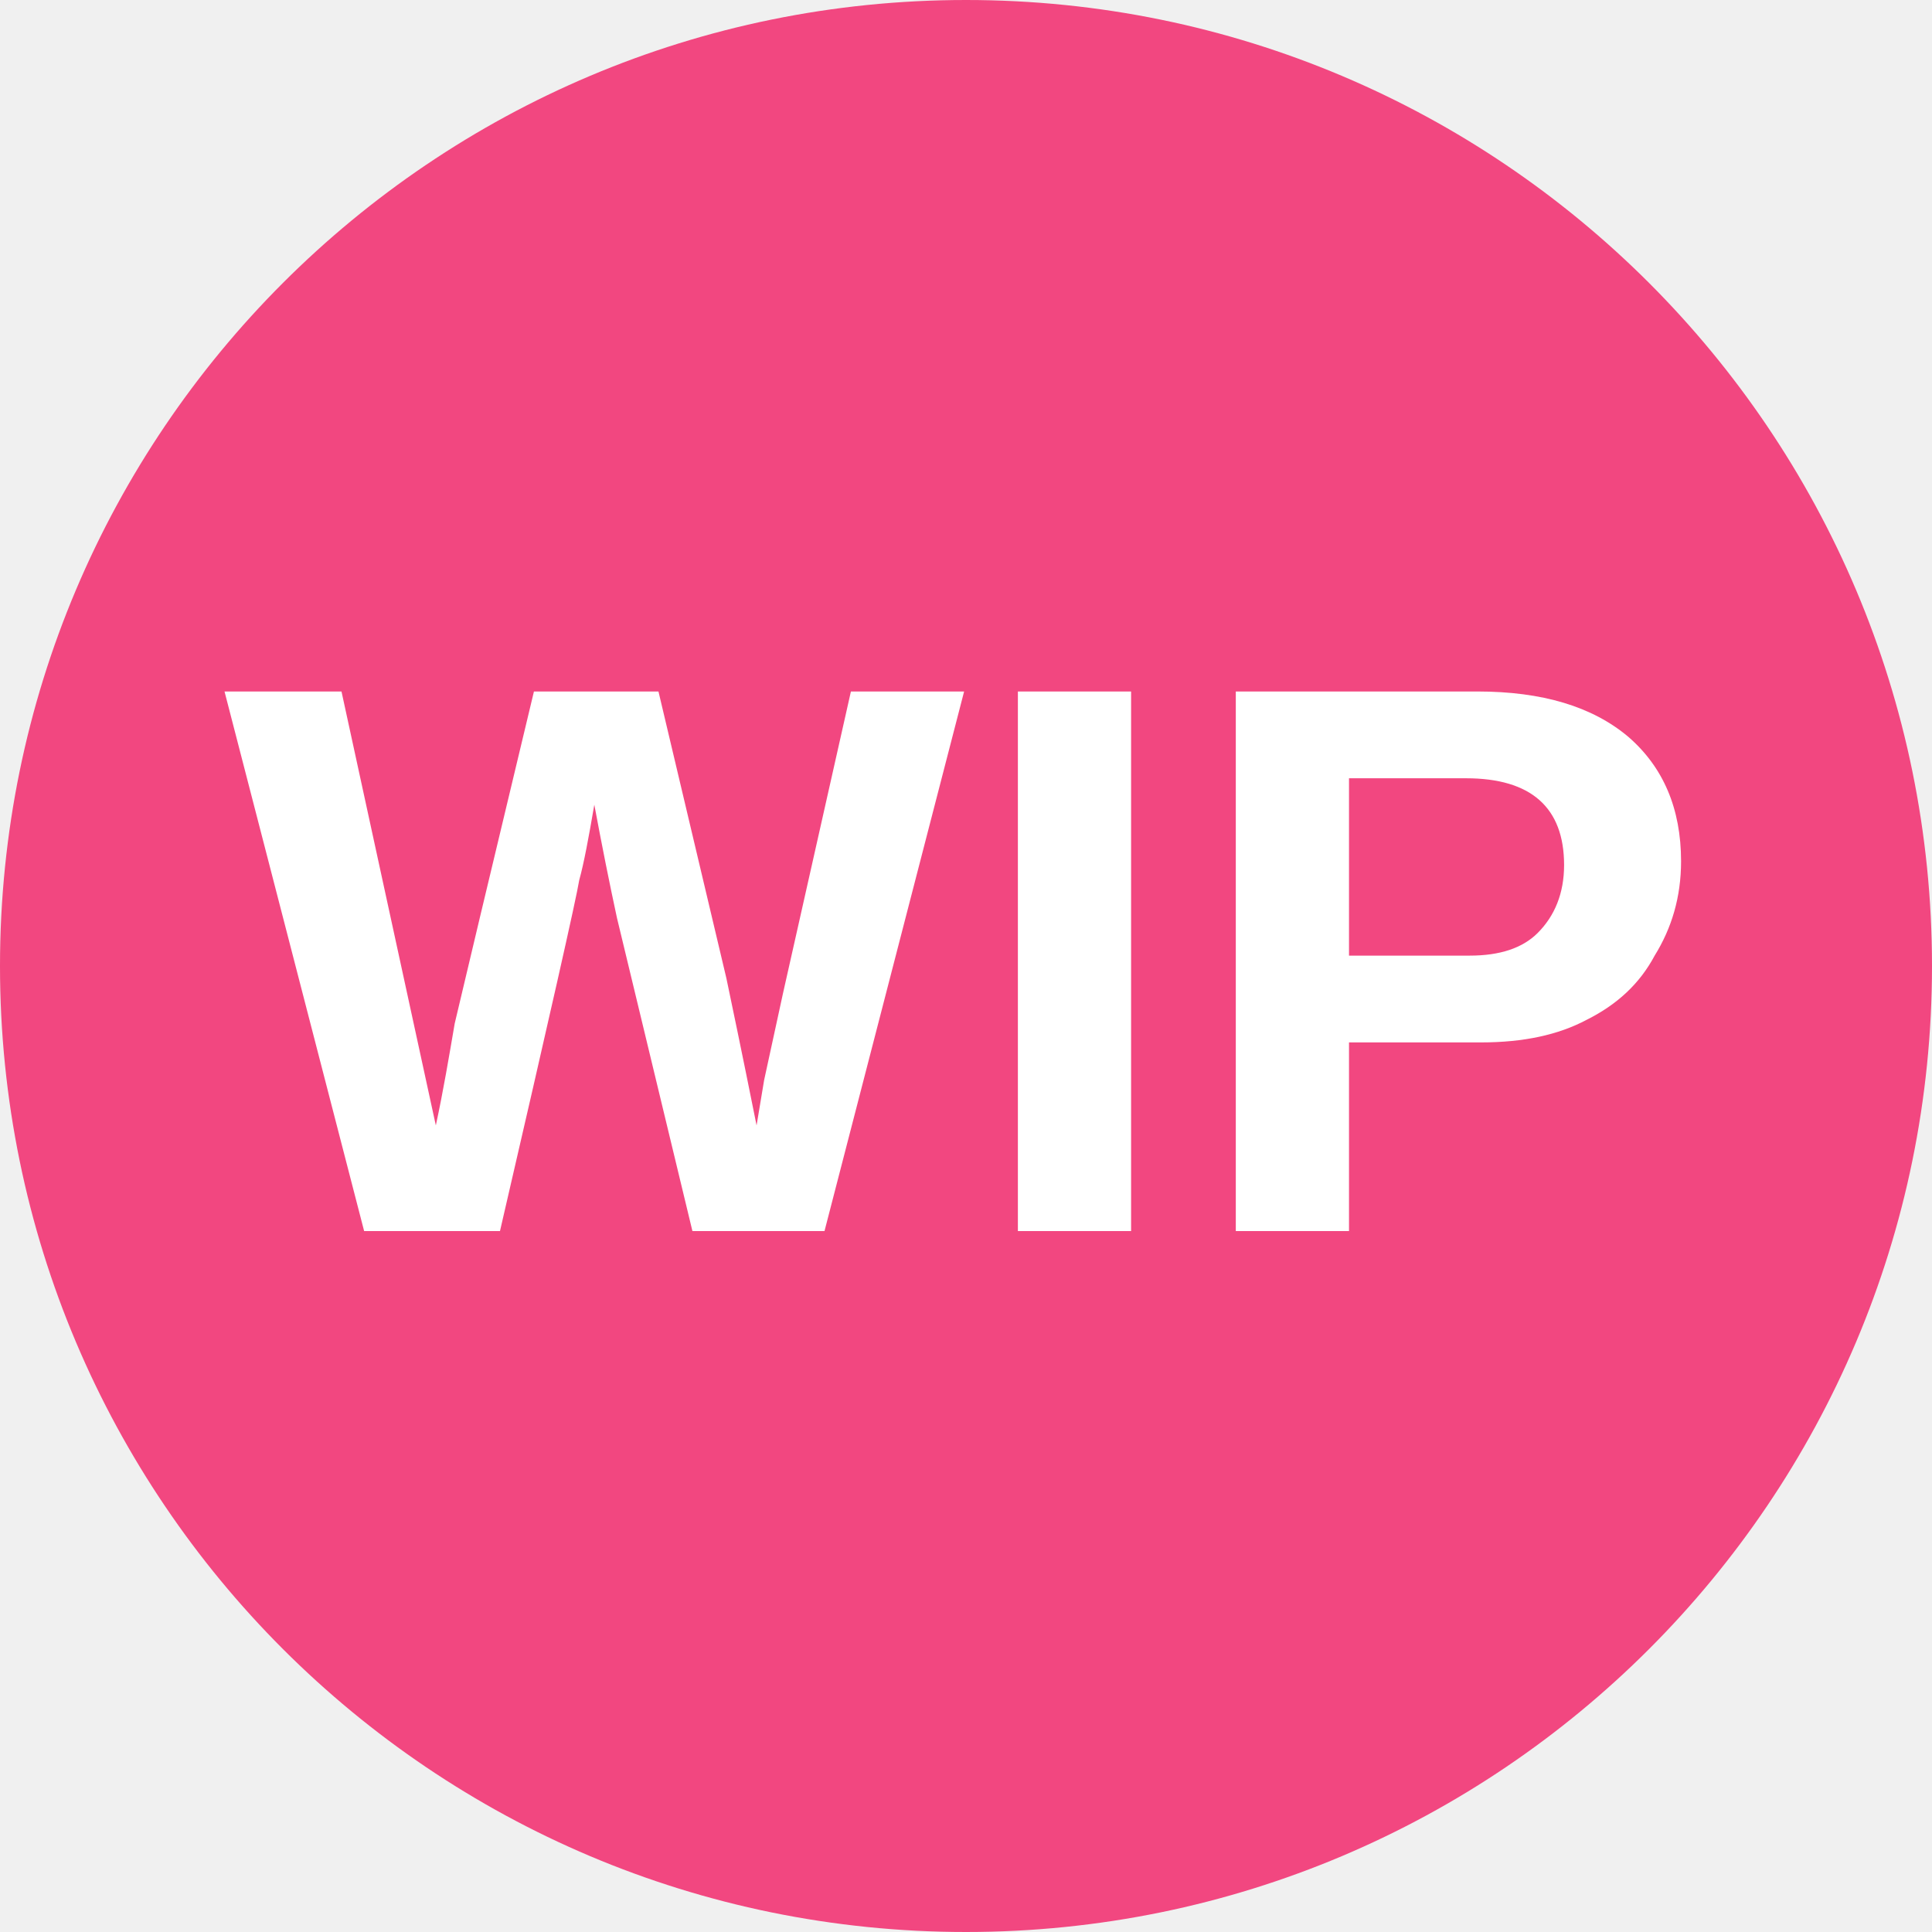
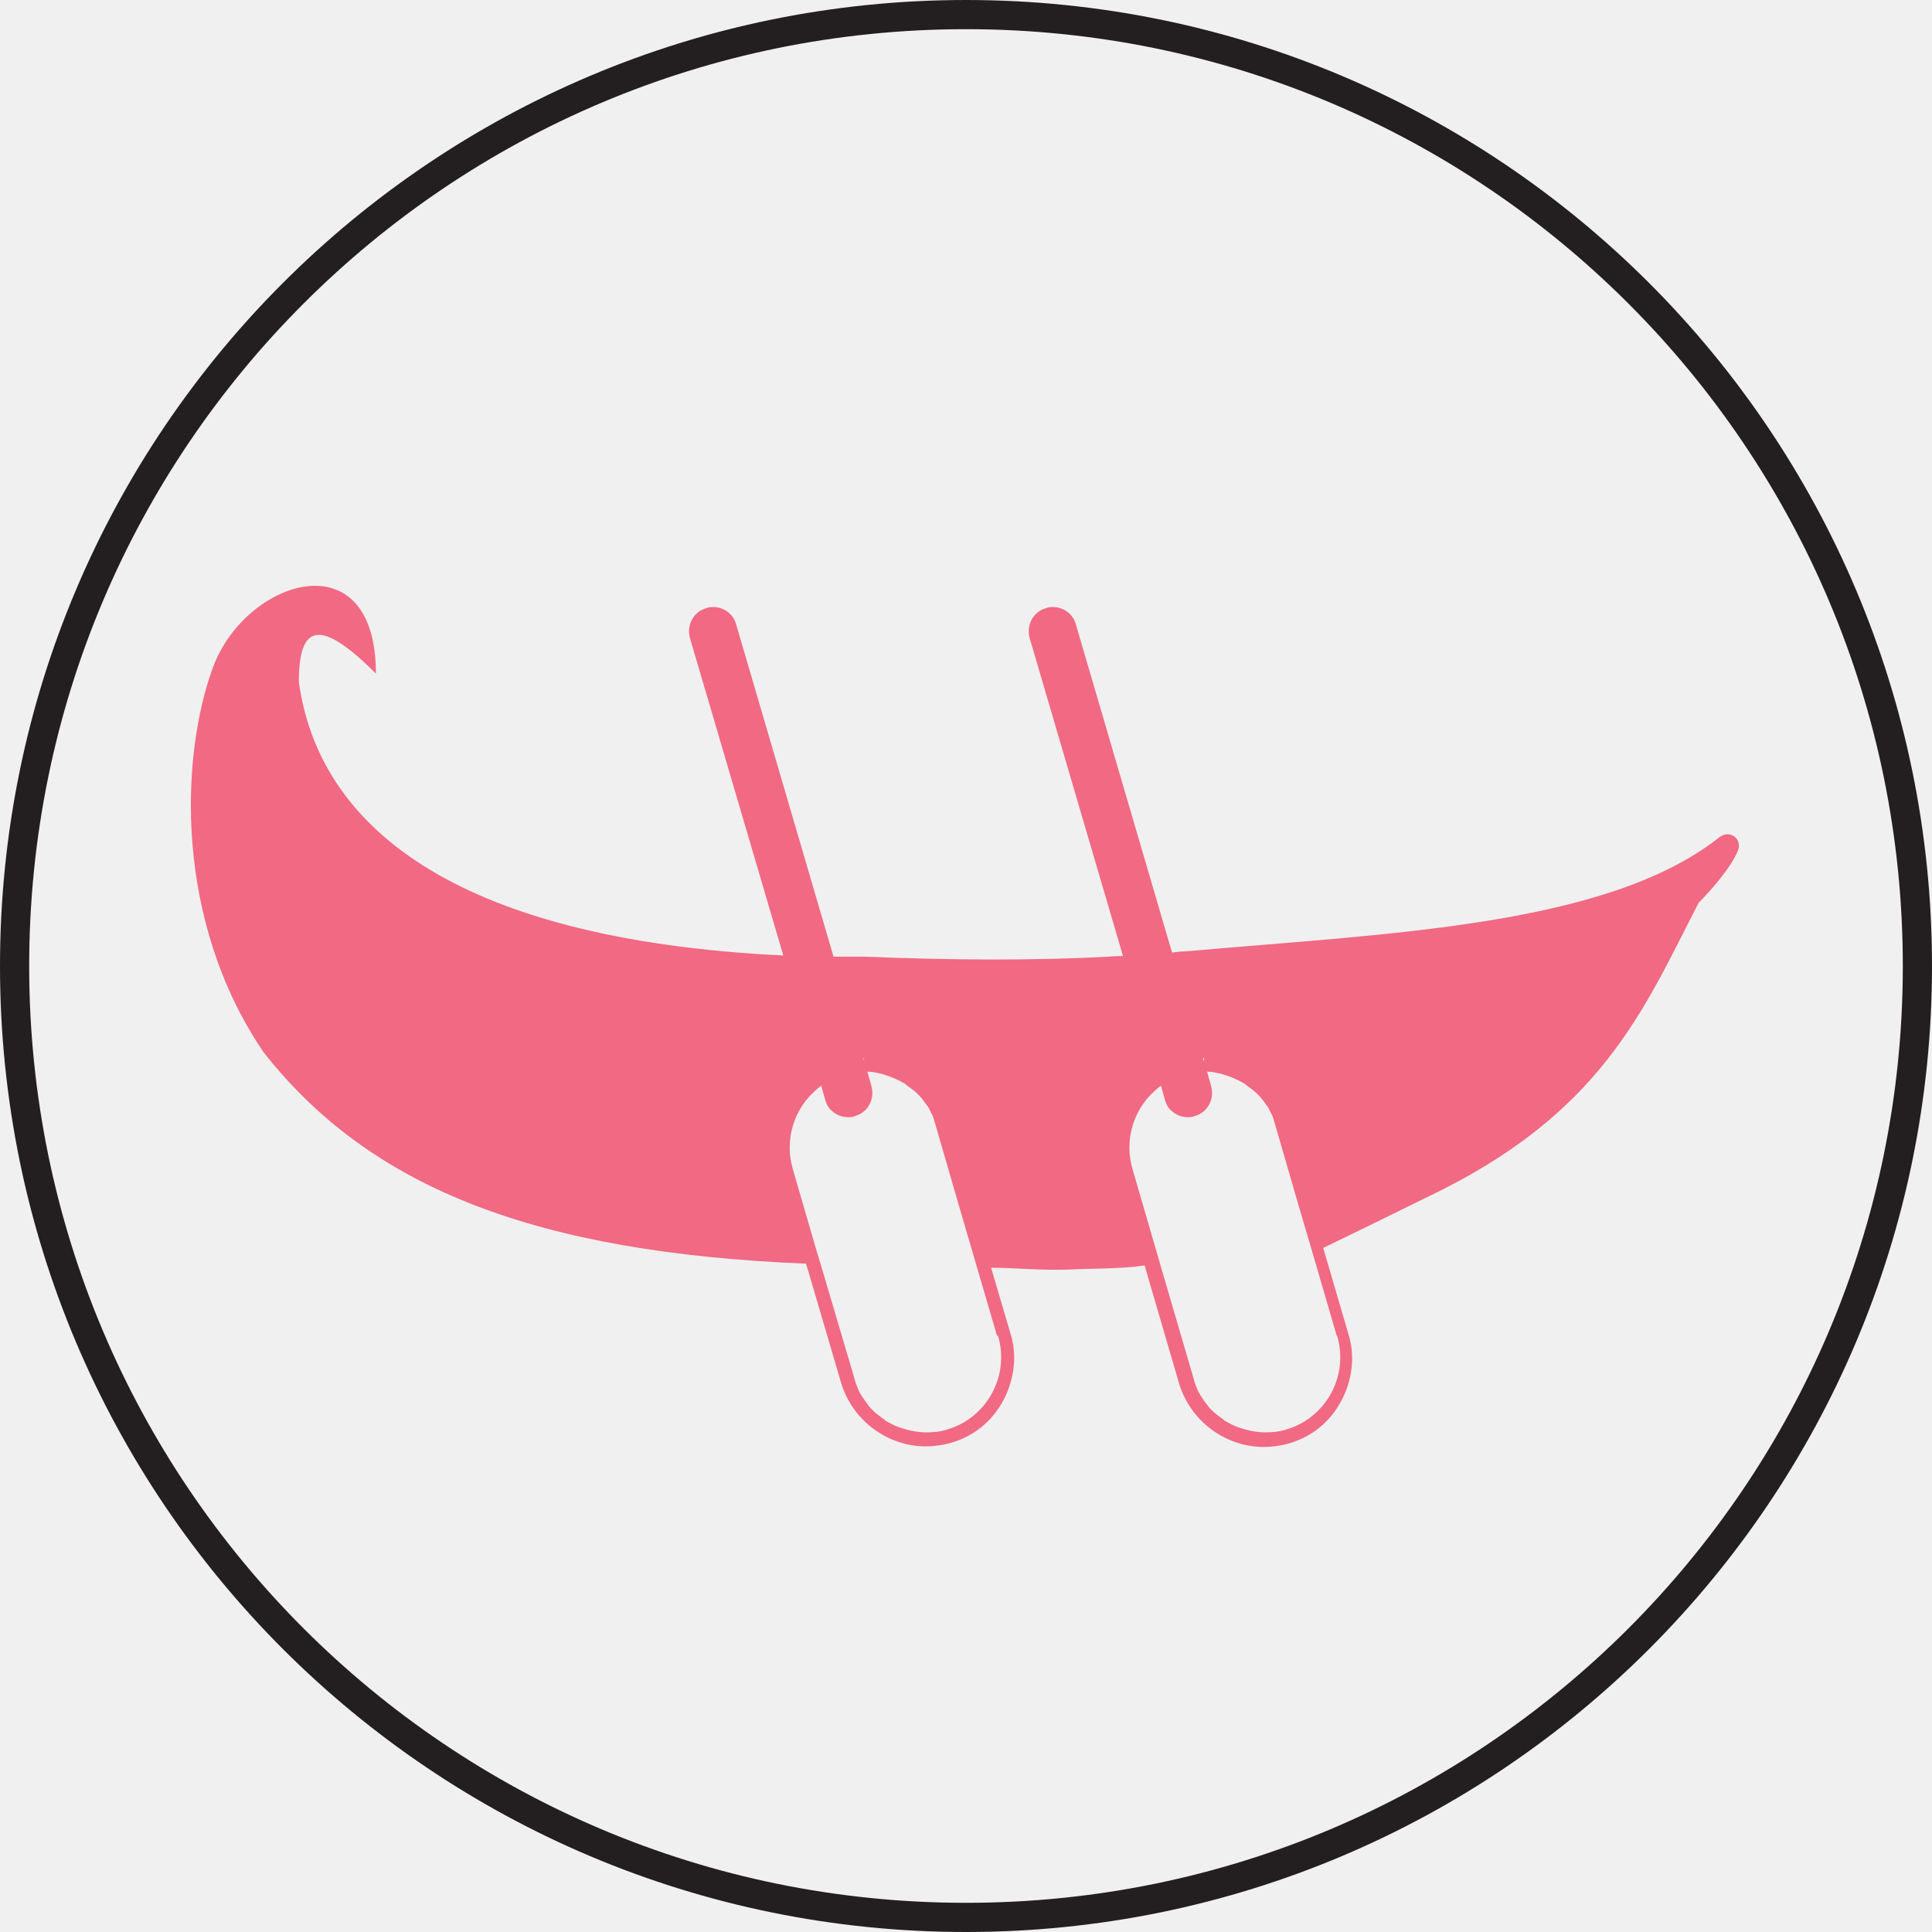
- <svg xmlns="http://www.w3.org/2000/svg" viewBox="0 0 8 8">
-   <circle cx="4" cy="4" r="4" fill="#f24780" />
-   <text x="4" y="5.1" text-anchor="middle" font-weight="700" font-size="3.25" textLength="7.2" lengthAdjust="spacingAndGlyphs" font-family="Arial" fill="white">WIP</text>
+ <svg xmlns="http://www.w3.org/2000/svg" id="Layer_2" data-name="Layer 2" viewBox="0 0 33.1 33.1">
+   <defs>
+     <style>
+       .cls-1 {
+         fill: #f16983;
+       }
+ 
+       .cls-1, .cls-2 {
+         stroke-width: 0px;
+       }
+ 
+       .cls-3 {
+         clip-path: url(#clippath-2);
+       }
+ 
+       .cls-2, .cls-4 {
+         fill: none;
+       }
+ 
+       .cls-5 {
+         clip-path: url(#clippath);
+       }
+ 
+       .cls-4 {
+         stroke: #231f20;
+         stroke-miterlimit: 10;
+         stroke-width: .5px;
+       }
+     </style>
+     <clipPath id="clippath">
+       <rect class="cls-2" x="1.06" y=".25" width="30.99" height="30.99" />
+     </clipPath>
+     <clipPath id="clippath-2">
+       <rect class="cls-2" x="1.06" y=".25" width="30.99" height="30.99" />
+     </clipPath>
+   </defs>
+   <g id="Tokens">
+     <g id="West_of_Port" data-name="West of Port">
+       <g class="cls-5">
+         <polygon class="cls-1" points="14.8 18.14 14.81 18.2 14.81 18.13 14.8 18.14" />
+         <polygon class="cls-1" points="14.81 18.13 14.8 18.14 14.81 18.2 14.81 18.2 14.82 18.2 14.82 18.13 14.81 18.13" />
+         <g class="cls-3">
+           <path class="cls-1" d="M29.5,14.31c-1.93,1.57-5.75,1.68-9.19,1.99-.08,0-.16.01-.23.02l-1.65-5.63c-.05-.18-.22-.29-.39-.29-.04,0-.08,0-.12.02-.22.06-.34.29-.28.51l1.6,5.45c-.08,0-.16,0-.24.01-1.32.07-2.72.06-4.19,0-.18,0-.35,0-.53,0l-.02-.07-1.65-5.63c-.05-.18-.22-.29-.39-.29-.04,0-.08,0-.12.02-.22.06-.34.29-.28.51l1.6,5.44c-5.74-.28-7.97-2.28-8.3-4.69,0-1.01.38-1.08,1.32-.14,0-2.33-2.23-1.62-2.79-.11-.56,1.52-.67,4.33.86,6.59,1.84,2.35,4.69,3.44,9.3,3.63l.6,2.04c.19.64.79,1.09,1.45,1.09.14,0,.29-.02.43-.06.39-.11.71-.37.9-.73.19-.36.24-.77.12-1.15l-.33-1.12c.44,0,.87.05,1.34.03.43-.02.9-.01,1.29-.07l.59,2.02c.19.64.79,1.09,1.45,1.09.14,0,.29-.02.43-.06.39-.11.71-.37.9-.73.19-.36.24-.77.12-1.15l-.43-1.47c.5-.24,1.72-.84,1.78-.87,2.98-1.42,3.69-3.17,4.65-5.04,0,0,.54-.54.68-.91.07-.19-.15-.35-.31-.22M14.81,18.13h0v.06h0s-.02-.06-.02-.06h.02ZM17.1,22.89c.2.68-.19,1.4-.87,1.6-.12.04-.24.05-.36.05-.17,0-.34-.04-.5-.1-.03-.01-.06-.03-.09-.04-.03-.02-.06-.03-.09-.05-.01,0-.03-.02-.04-.03-.07-.05-.14-.1-.2-.16-.02-.02-.05-.05-.07-.08-.02-.03-.04-.05-.06-.08-.02-.03-.04-.06-.06-.09-.01-.02-.03-.05-.04-.07-.01-.02-.02-.05-.03-.07-.02-.05-.04-.1-.05-.15l-.58-1.96-.07-.23-.41-1.41c-.13-.46,0-.93.3-1.25.06-.06.12-.12.19-.17l.07.25c.02.06.04.11.08.15,0,0,.01.02.02.02.08.08.18.12.29.12.04,0,.08,0,.12-.02.22-.06.34-.29.28-.51l-.07-.25c.08,0,.17.02.25.04.07.02.13.04.2.07.03.01.06.03.09.04.03.02.06.03.09.05.01,0,.03.02.04.03.07.05.14.1.2.16.06.06.11.13.16.2.02.02.03.05.04.07.01.02.02.04.03.06.02.03.03.06.04.1.01.03.02.07.03.1l.4,1.38.65,2.22ZM20.63,18.13h0v.06h0s-.02-.06-.02-.06h.02ZM22.91,22.89c.2.68-.19,1.4-.87,1.6-.12.04-.24.05-.36.05-.17,0-.34-.04-.5-.1-.03-.01-.06-.03-.09-.04-.03-.02-.06-.03-.09-.05-.01,0-.03-.02-.04-.03-.07-.05-.14-.1-.2-.16-.02-.02-.05-.05-.07-.08-.02-.03-.04-.05-.06-.08-.02-.03-.04-.06-.06-.09-.01-.02-.03-.05-.04-.07-.01-.02-.02-.05-.03-.07-.02-.05-.04-.1-.05-.15l-.64-2.19-.41-1.41c-.13-.46,0-.93.3-1.25.06-.06.12-.12.19-.17l.07.25c.02.06.04.11.08.15,0,0,.01.02.02.02.08.08.18.12.29.12.04,0,.08,0,.12-.02.22-.06.34-.29.28-.51l-.07-.25c.08,0,.17.02.25.04.07.02.13.04.2.07.03.01.06.03.09.04.03.02.06.03.09.05.01,0,.03.02.04.03.07.05.14.1.2.16.06.06.11.13.16.2.02.02.03.05.04.07.01.02.02.04.03.06.02.03.03.06.04.1.01.03.02.07.03.1l.4,1.38.23.78.42,1.44Z" />
+         </g>
+       </g>
+     </g>
+   </g>
+   <g id="Dire_line" data-name="Dire line">
+     <circle class="cls-4" cx="16.55" cy="16.55" r="16.3" />
+   </g>
</svg>
